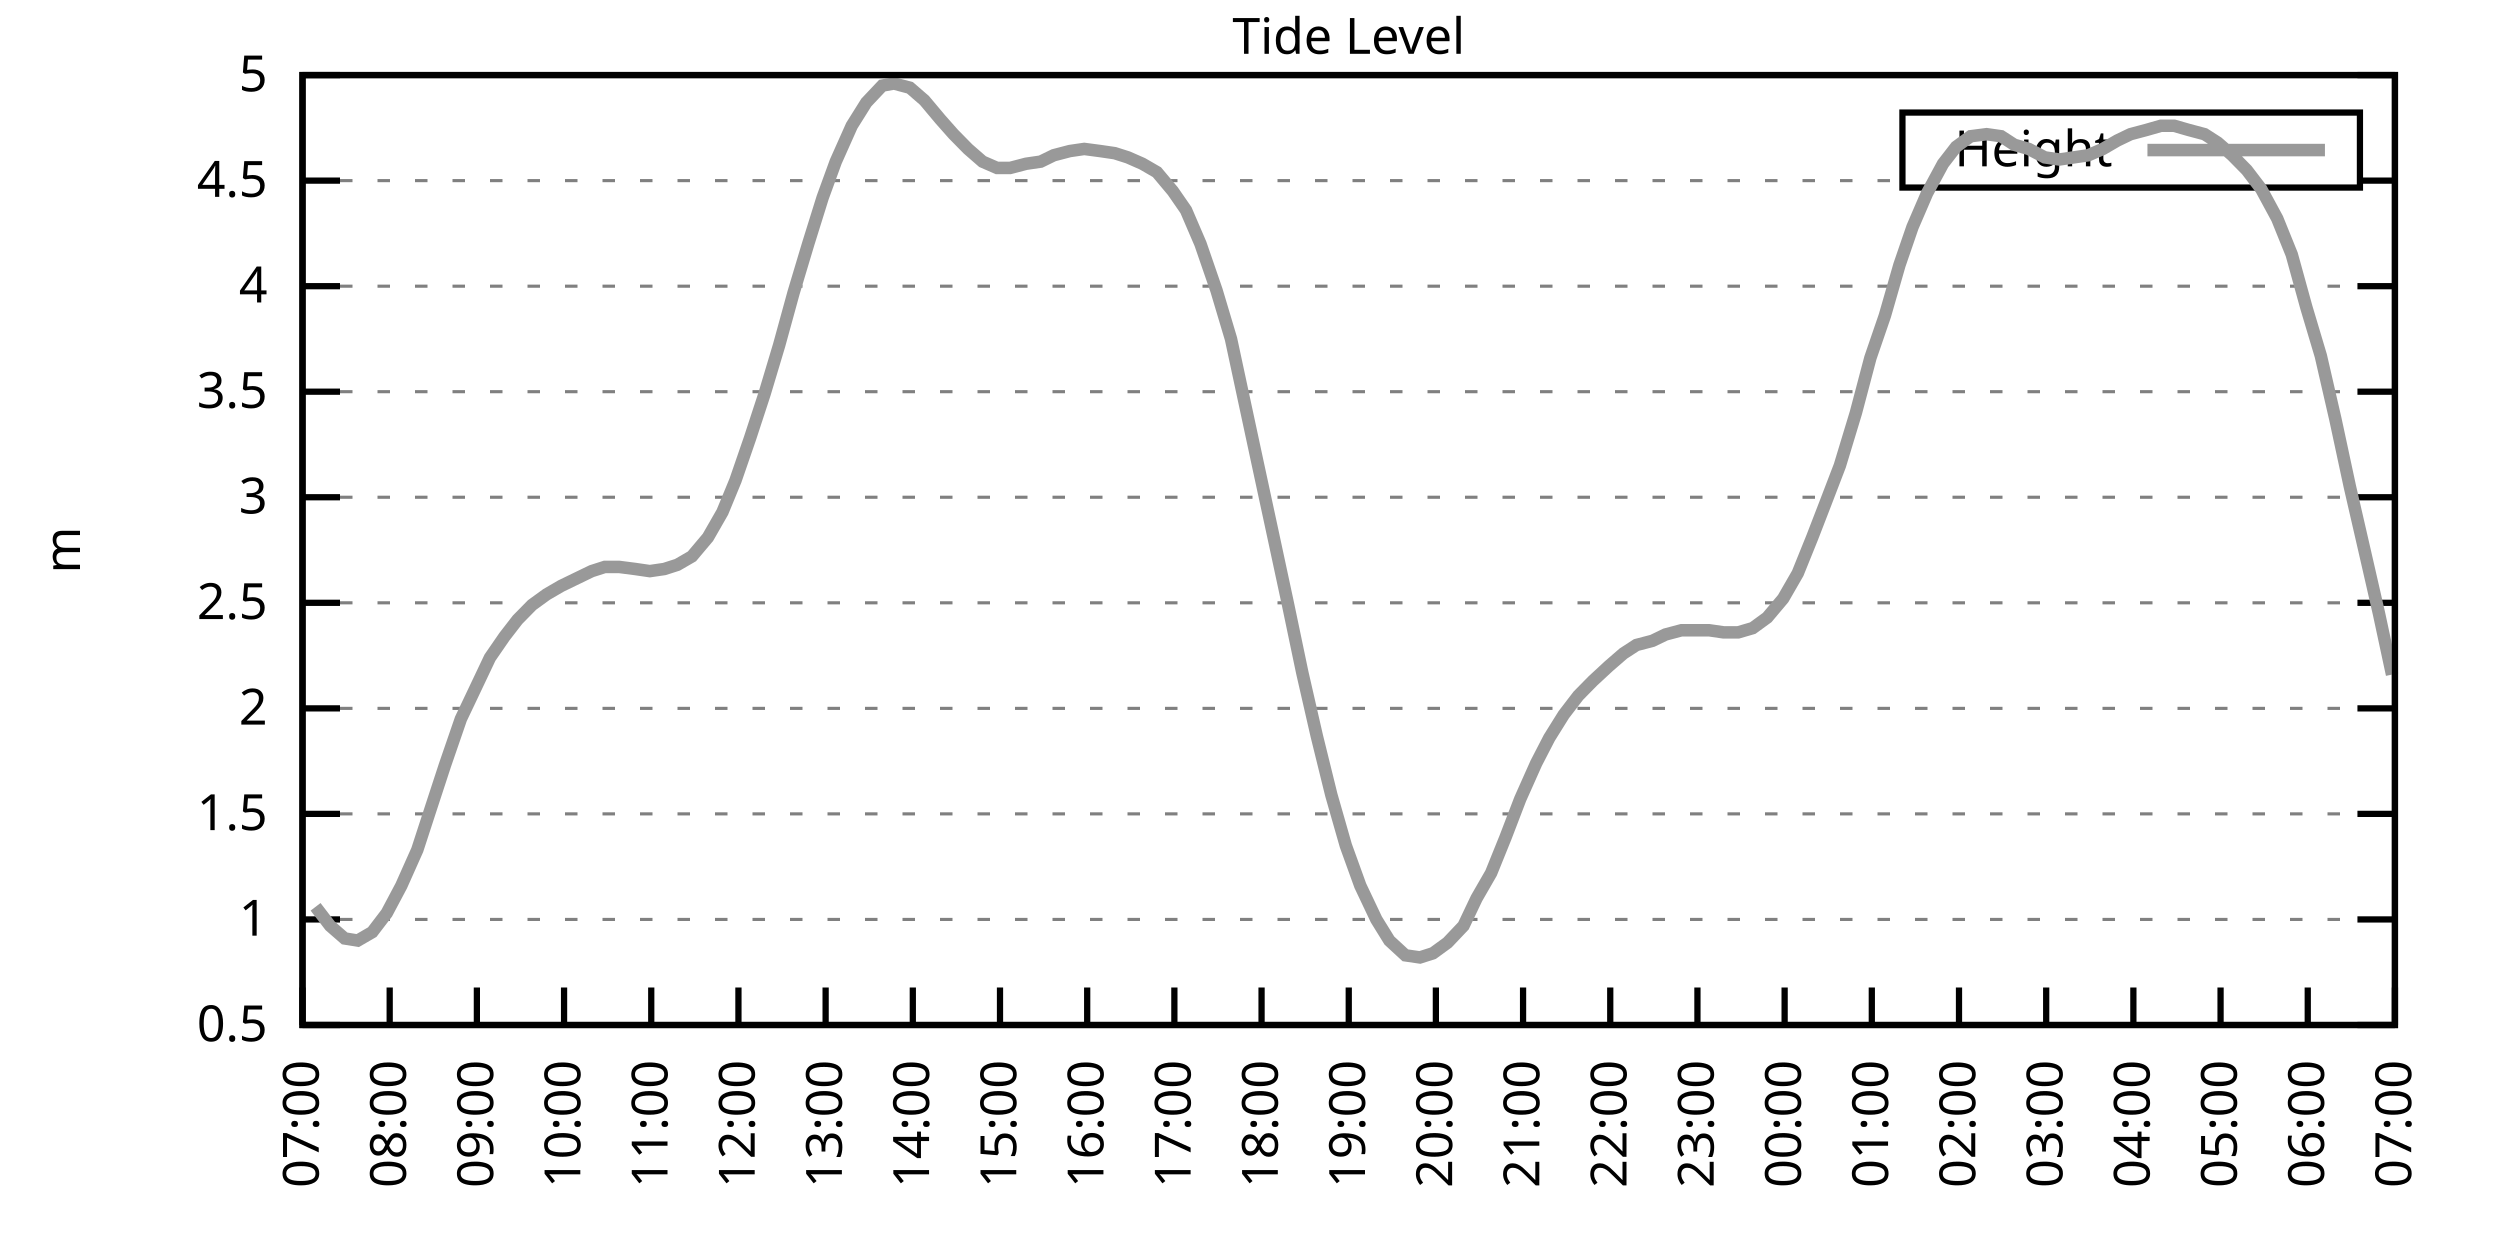
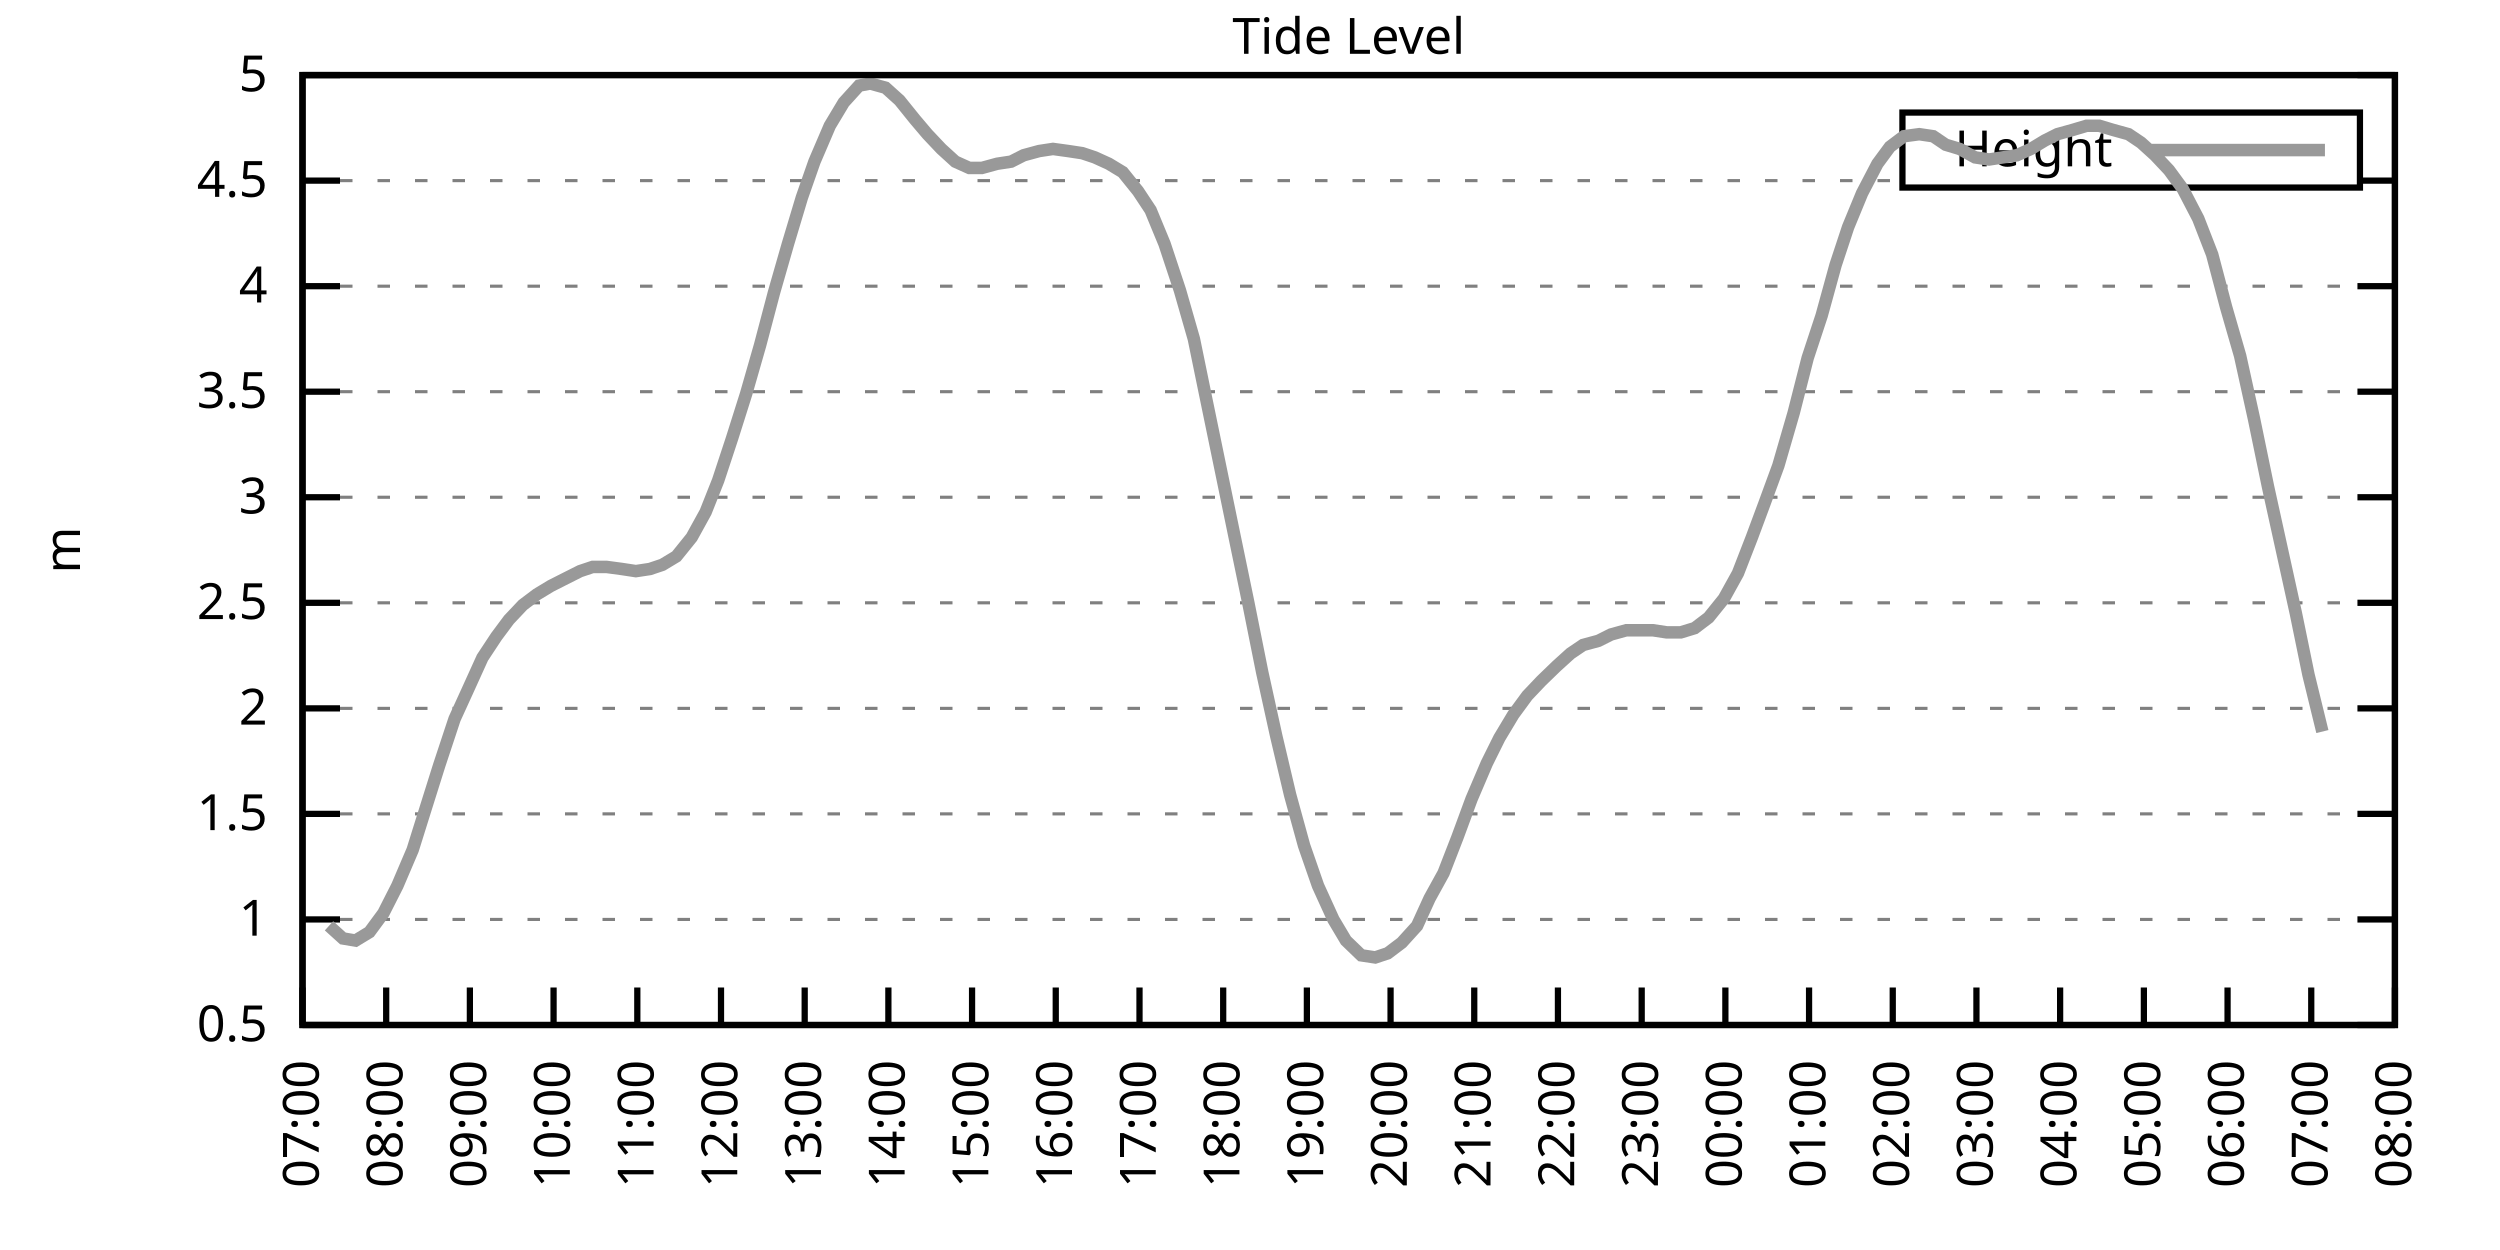
<svg xmlns="http://www.w3.org/2000/svg" xmlns:xlink="http://www.w3.org/1999/xlink" width="400" height="200" viewBox="0 0 400 200">
  <g id="gnuplot_canvas">
    <rect x="0" y="0" width="400" height="200" fill="none" />
    <defs>
      <circle id="gpDot" r="0.5" stroke-width="0.5" stroke="currentColor" />
      <path id="gpPt0" stroke-width="0.333" stroke="currentColor" d="M-1,0 h2 M0,-1 v2" />
      <path id="gpPt1" stroke-width="0.333" stroke="currentColor" d="M-1,-1 L1,1 M1,-1 L-1,1" />
      <path id="gpPt2" stroke-width="0.333" stroke="currentColor" d="M-1,0 L1,0 M0,-1 L0,1 M-1,-1 L1,1 M-1,1 L1,-1" />
      <rect id="gpPt3" stroke-width="0.333" stroke="currentColor" x="-1" y="-1" width="2" height="2" />
      <rect id="gpPt4" stroke-width="0.333" stroke="currentColor" fill="currentColor" x="-1" y="-1" width="2" height="2" />
      <circle id="gpPt5" stroke-width="0.333" stroke="currentColor" cx="0" cy="0" r="1" />
      <use xlink:href="#gpPt5" id="gpPt6" fill="currentColor" stroke="none" />
      <path id="gpPt7" stroke-width="0.333" stroke="currentColor" d="M0,-1.33 L-1.33,0.67 L1.33,0.67 z" />
      <use xlink:href="#gpPt7" id="gpPt8" fill="currentColor" stroke="none" />
      <use xlink:href="#gpPt7" id="gpPt9" stroke="currentColor" transform="rotate(180)" />
      <use xlink:href="#gpPt9" id="gpPt10" fill="currentColor" stroke="none" />
      <use xlink:href="#gpPt3" id="gpPt11" stroke="currentColor" transform="rotate(45)" />
      <use xlink:href="#gpPt11" id="gpPt12" fill="currentColor" stroke="none" />
      <path id="gpPt13" stroke-width="0.333" stroke="currentColor" d="M0,1.330 L1.265,0.411 L0.782,-1.067 L-0.782,-1.076 L-1.265,0.411 z" />
      <use xlink:href="#gpPt13" id="gpPt14" fill="currentColor" stroke="none" />
      <filter id="textbox" filterUnits="objectBoundingBox" x="0" y="0" height="1" width="1">
        <feFlood flood-color="white" flood-opacity="1" result="bgnd" />
        <feComposite in="SourceGraphic" in2="bgnd" operator="atop" />
      </filter>
      <filter id="greybox" filterUnits="objectBoundingBox" x="0" y="0" height="1" width="1">
        <feFlood flood-color="lightgrey" flood-opacity="1" result="grey" />
        <feComposite in="SourceGraphic" in2="grey" operator="atop" />
      </filter>
    </defs>
    <g fill="none" color="white" stroke="currentColor" stroke-width="1.00" stroke-linecap="butt" stroke-linejoin="miter">
</g>
    <g fill="none" color="black" stroke="currentColor" stroke-width="1.00" stroke-linecap="butt" stroke-linejoin="miter">
      <g stroke="none" shape-rendering="crispEdges">
        <polygon fill="rgb(255, 255, 255)" points="48.40,164.00 383.18,164.00 383.18,12.02 48.40,12.02 " />
      </g>
    </g>
    <g fill="none" color="black" stroke="currentColor" stroke-width="1.00" stroke-linecap="butt" stroke-linejoin="miter">
</g>
    <g fill="none" color="black" stroke="black" stroke-width="0.50" stroke-linecap="butt" stroke-linejoin="miter">
</g>
    <g fill="none" color="gray" stroke="currentColor" stroke-width="0.50" stroke-linecap="butt" stroke-linejoin="miter">
      <path stroke="gray" stroke-dasharray="2,4" class="gridline" d="M48.40,164.00 L383.19,164.00  " />
    </g>
    <g fill="none" color="gray" stroke="gray" stroke-width="1.00" stroke-linecap="butt" stroke-linejoin="miter">
</g>
    <g fill="none" color="black" stroke="currentColor" stroke-width="1.00" stroke-linecap="butt" stroke-linejoin="miter">
      <path stroke="black" d="M48.40,164.00 L54.40,164.00 M383.19,164.00 L377.19,164.00  " />
      <g transform="translate(42.80,166.60)" stroke="none" fill="black" font-family="Sans" font-size="8.00" text-anchor="end">
        <text>
          <tspan font-family="Sans"> 0.5</tspan>
        </text>
      </g>
    </g>
    <g fill="none" color="black" stroke="currentColor" stroke-width="1.00" stroke-linecap="butt" stroke-linejoin="miter">
</g>
    <g fill="none" color="black" stroke="black" stroke-width="0.50" stroke-linecap="butt" stroke-linejoin="miter">
</g>
    <g fill="none" color="gray" stroke="currentColor" stroke-width="0.50" stroke-linecap="butt" stroke-linejoin="miter">
      <path stroke="gray" stroke-dasharray="2,4" class="gridline" d="M48.40,147.11 L383.19,147.11  " />
    </g>
    <g fill="none" color="gray" stroke="gray" stroke-width="1.00" stroke-linecap="butt" stroke-linejoin="miter">
</g>
    <g fill="none" color="black" stroke="currentColor" stroke-width="1.00" stroke-linecap="butt" stroke-linejoin="miter">
      <path stroke="black" d="M48.40,147.11 L54.40,147.11 M383.19,147.11 L377.19,147.11  " />
      <g transform="translate(42.80,149.71)" stroke="none" fill="black" font-family="Sans" font-size="8.00" text-anchor="end">
        <text>
          <tspan font-family="Sans"> 1</tspan>
        </text>
      </g>
    </g>
    <g fill="none" color="black" stroke="currentColor" stroke-width="1.00" stroke-linecap="butt" stroke-linejoin="miter">
</g>
    <g fill="none" color="black" stroke="black" stroke-width="0.50" stroke-linecap="butt" stroke-linejoin="miter">
</g>
    <g fill="none" color="gray" stroke="currentColor" stroke-width="0.50" stroke-linecap="butt" stroke-linejoin="miter">
      <path stroke="gray" stroke-dasharray="2,4" class="gridline" d="M48.40,130.22 L383.19,130.22  " />
    </g>
    <g fill="none" color="gray" stroke="gray" stroke-width="1.00" stroke-linecap="butt" stroke-linejoin="miter">
</g>
    <g fill="none" color="black" stroke="currentColor" stroke-width="1.00" stroke-linecap="butt" stroke-linejoin="miter">
      <path stroke="black" d="M48.40,130.22 L54.40,130.22 M383.19,130.22 L377.19,130.22  " />
      <g transform="translate(42.80,132.82)" stroke="none" fill="black" font-family="Sans" font-size="8.00" text-anchor="end">
        <text>
          <tspan font-family="Sans"> 1.5</tspan>
        </text>
      </g>
    </g>
    <g fill="none" color="black" stroke="currentColor" stroke-width="1.00" stroke-linecap="butt" stroke-linejoin="miter">
</g>
    <g fill="none" color="black" stroke="black" stroke-width="0.50" stroke-linecap="butt" stroke-linejoin="miter">
</g>
    <g fill="none" color="gray" stroke="currentColor" stroke-width="0.50" stroke-linecap="butt" stroke-linejoin="miter">
      <path stroke="gray" stroke-dasharray="2,4" class="gridline" d="M48.40,113.34 L383.19,113.34  " />
    </g>
    <g fill="none" color="gray" stroke="gray" stroke-width="1.00" stroke-linecap="butt" stroke-linejoin="miter">
</g>
    <g fill="none" color="black" stroke="currentColor" stroke-width="1.00" stroke-linecap="butt" stroke-linejoin="miter">
      <path stroke="black" d="M48.40,113.34 L54.40,113.34 M383.19,113.34 L377.19,113.34  " />
      <g transform="translate(42.80,115.94)" stroke="none" fill="black" font-family="Sans" font-size="8.00" text-anchor="end">
        <text>
          <tspan font-family="Sans"> 2</tspan>
        </text>
      </g>
    </g>
    <g fill="none" color="black" stroke="currentColor" stroke-width="1.00" stroke-linecap="butt" stroke-linejoin="miter">
</g>
    <g fill="none" color="black" stroke="black" stroke-width="0.50" stroke-linecap="butt" stroke-linejoin="miter">
</g>
    <g fill="none" color="gray" stroke="currentColor" stroke-width="0.50" stroke-linecap="butt" stroke-linejoin="miter">
      <path stroke="gray" stroke-dasharray="2,4" class="gridline" d="M48.40,96.45 L383.19,96.45  " />
    </g>
    <g fill="none" color="gray" stroke="gray" stroke-width="1.00" stroke-linecap="butt" stroke-linejoin="miter">
</g>
    <g fill="none" color="black" stroke="currentColor" stroke-width="1.00" stroke-linecap="butt" stroke-linejoin="miter">
      <path stroke="black" d="M48.40,96.45 L54.40,96.45 M383.19,96.45 L377.19,96.45  " />
      <g transform="translate(42.80,99.05)" stroke="none" fill="black" font-family="Sans" font-size="8.00" text-anchor="end">
        <text>
          <tspan font-family="Sans"> 2.5</tspan>
        </text>
      </g>
    </g>
    <g fill="none" color="black" stroke="currentColor" stroke-width="1.00" stroke-linecap="butt" stroke-linejoin="miter">
</g>
    <g fill="none" color="black" stroke="black" stroke-width="0.50" stroke-linecap="butt" stroke-linejoin="miter">
</g>
    <g fill="none" color="gray" stroke="currentColor" stroke-width="0.50" stroke-linecap="butt" stroke-linejoin="miter">
      <path stroke="gray" stroke-dasharray="2,4" class="gridline" d="M48.40,79.56 L383.19,79.56  " />
    </g>
    <g fill="none" color="gray" stroke="gray" stroke-width="1.00" stroke-linecap="butt" stroke-linejoin="miter">
</g>
    <g fill="none" color="black" stroke="currentColor" stroke-width="1.00" stroke-linecap="butt" stroke-linejoin="miter">
      <path stroke="black" d="M48.40,79.56 L54.40,79.56 M383.19,79.56 L377.19,79.56  " />
      <g transform="translate(42.80,82.16)" stroke="none" fill="black" font-family="Sans" font-size="8.00" text-anchor="end">
        <text>
          <tspan font-family="Sans"> 3</tspan>
        </text>
      </g>
    </g>
    <g fill="none" color="black" stroke="currentColor" stroke-width="1.00" stroke-linecap="butt" stroke-linejoin="miter">
</g>
    <g fill="none" color="black" stroke="black" stroke-width="0.50" stroke-linecap="butt" stroke-linejoin="miter">
</g>
    <g fill="none" color="gray" stroke="currentColor" stroke-width="0.50" stroke-linecap="butt" stroke-linejoin="miter">
      <path stroke="gray" stroke-dasharray="2,4" class="gridline" d="M48.40,62.67 L383.19,62.67  " />
    </g>
    <g fill="none" color="gray" stroke="gray" stroke-width="1.00" stroke-linecap="butt" stroke-linejoin="miter">
</g>
    <g fill="none" color="black" stroke="currentColor" stroke-width="1.00" stroke-linecap="butt" stroke-linejoin="miter">
      <path stroke="black" d="M48.40,62.67 L54.40,62.67 M383.19,62.67 L377.19,62.67  " />
      <g transform="translate(42.80,65.27)" stroke="none" fill="black" font-family="Sans" font-size="8.00" text-anchor="end">
        <text>
          <tspan font-family="Sans"> 3.5</tspan>
        </text>
      </g>
    </g>
    <g fill="none" color="black" stroke="currentColor" stroke-width="1.00" stroke-linecap="butt" stroke-linejoin="miter">
</g>
    <g fill="none" color="black" stroke="black" stroke-width="0.50" stroke-linecap="butt" stroke-linejoin="miter">
</g>
    <g fill="none" color="gray" stroke="currentColor" stroke-width="0.50" stroke-linecap="butt" stroke-linejoin="miter">
      <path stroke="gray" stroke-dasharray="2,4" class="gridline" d="M48.40,45.79 L383.19,45.79  " />
    </g>
    <g fill="none" color="gray" stroke="gray" stroke-width="1.00" stroke-linecap="butt" stroke-linejoin="miter">
</g>
    <g fill="none" color="black" stroke="currentColor" stroke-width="1.00" stroke-linecap="butt" stroke-linejoin="miter">
      <path stroke="black" d="M48.40,45.79 L54.40,45.79 M383.19,45.79 L377.19,45.79  " />
      <g transform="translate(42.80,48.39)" stroke="none" fill="black" font-family="Sans" font-size="8.00" text-anchor="end">
        <text>
          <tspan font-family="Sans"> 4</tspan>
        </text>
      </g>
    </g>
    <g fill="none" color="black" stroke="currentColor" stroke-width="1.00" stroke-linecap="butt" stroke-linejoin="miter">
</g>
    <g fill="none" color="black" stroke="black" stroke-width="0.50" stroke-linecap="butt" stroke-linejoin="miter">
</g>
    <g fill="none" color="gray" stroke="currentColor" stroke-width="0.50" stroke-linecap="butt" stroke-linejoin="miter">
      <path stroke="gray" stroke-dasharray="2,4" class="gridline" d="M48.40,28.90 L304.39,28.90 M377.59,28.90 L383.19,28.90  " />
    </g>
    <g fill="none" color="gray" stroke="gray" stroke-width="1.00" stroke-linecap="butt" stroke-linejoin="miter">
</g>
    <g fill="none" color="black" stroke="currentColor" stroke-width="1.00" stroke-linecap="butt" stroke-linejoin="miter">
      <path stroke="black" d="M48.40,28.90 L54.40,28.90 M383.19,28.90 L377.19,28.90  " />
      <g transform="translate(42.80,31.50)" stroke="none" fill="black" font-family="Sans" font-size="8.00" text-anchor="end">
        <text>
          <tspan font-family="Sans"> 4.5</tspan>
        </text>
      </g>
    </g>
    <g fill="none" color="black" stroke="currentColor" stroke-width="1.00" stroke-linecap="butt" stroke-linejoin="miter">
</g>
    <g fill="none" color="black" stroke="black" stroke-width="0.50" stroke-linecap="butt" stroke-linejoin="miter">
</g>
    <g fill="none" color="gray" stroke="currentColor" stroke-width="0.50" stroke-linecap="butt" stroke-linejoin="miter">
      <path stroke="gray" stroke-dasharray="2,4" class="gridline" d="M48.40,12.01 L383.19,12.01  " />
    </g>
    <g fill="none" color="gray" stroke="gray" stroke-width="1.00" stroke-linecap="butt" stroke-linejoin="miter">
</g>
    <g fill="none" color="black" stroke="currentColor" stroke-width="1.00" stroke-linecap="butt" stroke-linejoin="miter">
      <path stroke="black" d="M48.40,12.01 L54.40,12.01 M383.19,12.01 L377.19,12.01  " />
      <g transform="translate(42.80,14.61)" stroke="none" fill="black" font-family="Sans" font-size="8.00" text-anchor="end">
        <text>
          <tspan font-family="Sans"> 5</tspan>
        </text>
      </g>
    </g>
    <g fill="none" color="black" stroke="currentColor" stroke-width="1.00" stroke-linecap="butt" stroke-linejoin="miter">
      <path stroke="black" d="M48.40,164.00 L48.40,158.00  " />
      <g transform="translate(51.00,169.60) rotate(270.00)" stroke="none" fill="black" font-family="Sans" font-size="8.00" text-anchor="end">
        <text>
          <tspan font-family="Sans">07:00</tspan>
        </text>
      </g>
    </g>
    <g fill="none" color="black" stroke="currentColor" stroke-width="1.00" stroke-linecap="butt" stroke-linejoin="miter">
-       <path stroke="black" d="M62.35,164.00 L62.35,158.00  " />
-       <g transform="translate(64.95,169.60) rotate(270.00)" stroke="none" fill="black" font-family="Sans" font-size="8.00" text-anchor="end">
+       <path stroke="black" d="M61.79,164.00 L61.79,158.00  " />
+       <g transform="translate(64.39,169.60) rotate(270.00)" stroke="none" fill="black" font-family="Sans" font-size="8.00" text-anchor="end">
        <text>
          <tspan font-family="Sans">08:00</tspan>
        </text>
      </g>
    </g>
    <g fill="none" color="black" stroke="currentColor" stroke-width="1.00" stroke-linecap="butt" stroke-linejoin="miter">
-       <path stroke="black" d="M76.30,164.00 L76.30,158.00  " />
-       <g transform="translate(78.90,169.60) rotate(270.00)" stroke="none" fill="black" font-family="Sans" font-size="8.00" text-anchor="end">
+       <path stroke="black" d="M75.18,164.00 L75.18,158.00  " />
+       <g transform="translate(77.78,169.60) rotate(270.00)" stroke="none" fill="black" font-family="Sans" font-size="8.00" text-anchor="end">
        <text>
          <tspan font-family="Sans">09:00</tspan>
        </text>
      </g>
    </g>
    <g fill="none" color="black" stroke="currentColor" stroke-width="1.00" stroke-linecap="butt" stroke-linejoin="miter">
-       <path stroke="black" d="M90.25,164.00 L90.25,158.00  " />
-       <g transform="translate(92.85,169.60) rotate(270.00)" stroke="none" fill="black" font-family="Sans" font-size="8.00" text-anchor="end">
+       <path stroke="black" d="M88.57,164.00 L88.57,158.00  " />
+       <g transform="translate(91.17,169.60) rotate(270.00)" stroke="none" fill="black" font-family="Sans" font-size="8.00" text-anchor="end">
        <text>
          <tspan font-family="Sans">10:00</tspan>
        </text>
      </g>
    </g>
    <g fill="none" color="black" stroke="currentColor" stroke-width="1.00" stroke-linecap="butt" stroke-linejoin="miter">
-       <path stroke="black" d="M104.20,164.00 L104.20,158.00  " />
-       <g transform="translate(106.80,169.60) rotate(270.00)" stroke="none" fill="black" font-family="Sans" font-size="8.00" text-anchor="end">
+       <path stroke="black" d="M101.97,164.00 L101.97,158.00  " />
+       <g transform="translate(104.57,169.60) rotate(270.00)" stroke="none" fill="black" font-family="Sans" font-size="8.00" text-anchor="end">
        <text>
          <tspan font-family="Sans">11:00</tspan>
        </text>
      </g>
    </g>
    <g fill="none" color="black" stroke="currentColor" stroke-width="1.00" stroke-linecap="butt" stroke-linejoin="miter">
-       <path stroke="black" d="M118.15,164.00 L118.15,158.00  " />
-       <g transform="translate(120.75,169.60) rotate(270.00)" stroke="none" fill="black" font-family="Sans" font-size="8.00" text-anchor="end">
+       <path stroke="black" d="M115.36,164.00 L115.36,158.00  " />
+       <g transform="translate(117.96,169.60) rotate(270.00)" stroke="none" fill="black" font-family="Sans" font-size="8.00" text-anchor="end">
        <text>
          <tspan font-family="Sans">12:00</tspan>
        </text>
      </g>
    </g>
    <g fill="none" color="black" stroke="currentColor" stroke-width="1.00" stroke-linecap="butt" stroke-linejoin="miter">
-       <path stroke="black" d="M132.10,164.00 L132.10,158.00  " />
-       <g transform="translate(134.70,169.60) rotate(270.00)" stroke="none" fill="black" font-family="Sans" font-size="8.00" text-anchor="end">
+       <path stroke="black" d="M128.75,164.00 L128.75,158.00  " />
+       <g transform="translate(131.35,169.60) rotate(270.00)" stroke="none" fill="black" font-family="Sans" font-size="8.00" text-anchor="end">
        <text>
          <tspan font-family="Sans">13:00</tspan>
        </text>
      </g>
    </g>
    <g fill="none" color="black" stroke="currentColor" stroke-width="1.00" stroke-linecap="butt" stroke-linejoin="miter">
-       <path stroke="black" d="M146.05,164.00 L146.05,158.00  " />
-       <g transform="translate(148.65,169.60) rotate(270.00)" stroke="none" fill="black" font-family="Sans" font-size="8.00" text-anchor="end">
+       <path stroke="black" d="M142.14,164.00 L142.14,158.00  " />
+       <g transform="translate(144.74,169.60) rotate(270.00)" stroke="none" fill="black" font-family="Sans" font-size="8.00" text-anchor="end">
        <text>
          <tspan font-family="Sans">14:00</tspan>
        </text>
      </g>
    </g>
    <g fill="none" color="black" stroke="currentColor" stroke-width="1.00" stroke-linecap="butt" stroke-linejoin="miter">
-       <path stroke="black" d="M160.00,164.00 L160.00,158.00  " />
-       <g transform="translate(162.60,169.60) rotate(270.00)" stroke="none" fill="black" font-family="Sans" font-size="8.00" text-anchor="end">
+       <path stroke="black" d="M155.53,164.00 L155.53,158.00  " />
+       <g transform="translate(158.13,169.60) rotate(270.00)" stroke="none" fill="black" font-family="Sans" font-size="8.00" text-anchor="end">
        <text>
          <tspan font-family="Sans">15:00</tspan>
        </text>
      </g>
    </g>
    <g fill="none" color="black" stroke="currentColor" stroke-width="1.00" stroke-linecap="butt" stroke-linejoin="miter">
-       <path stroke="black" d="M173.95,164.00 L173.95,158.00  " />
-       <g transform="translate(176.55,169.60) rotate(270.00)" stroke="none" fill="black" font-family="Sans" font-size="8.00" text-anchor="end">
+       <path stroke="black" d="M168.92,164.00 L168.92,158.00  " />
+       <g transform="translate(171.52,169.60) rotate(270.00)" stroke="none" fill="black" font-family="Sans" font-size="8.00" text-anchor="end">
        <text>
          <tspan font-family="Sans">16:00</tspan>
        </text>
      </g>
    </g>
    <g fill="none" color="black" stroke="currentColor" stroke-width="1.00" stroke-linecap="butt" stroke-linejoin="miter">
-       <path stroke="black" d="M187.90,164.00 L187.90,158.00  " />
-       <g transform="translate(190.50,169.60) rotate(270.00)" stroke="none" fill="black" font-family="Sans" font-size="8.00" text-anchor="end">
+       <path stroke="black" d="M182.32,164.00 L182.32,158.00  " />
+       <g transform="translate(184.92,169.60) rotate(270.00)" stroke="none" fill="black" font-family="Sans" font-size="8.00" text-anchor="end">
        <text>
          <tspan font-family="Sans">17:00</tspan>
        </text>
      </g>
    </g>
    <g fill="none" color="black" stroke="currentColor" stroke-width="1.00" stroke-linecap="butt" stroke-linejoin="miter">
-       <path stroke="black" d="M201.85,164.00 L201.85,158.00  " />
-       <g transform="translate(204.45,169.60) rotate(270.00)" stroke="none" fill="black" font-family="Sans" font-size="8.00" text-anchor="end">
+       <path stroke="black" d="M195.71,164.00 L195.71,158.00  " />
+       <g transform="translate(198.31,169.60) rotate(270.00)" stroke="none" fill="black" font-family="Sans" font-size="8.00" text-anchor="end">
        <text>
          <tspan font-family="Sans">18:00</tspan>
        </text>
      </g>
    </g>
    <g fill="none" color="black" stroke="currentColor" stroke-width="1.00" stroke-linecap="butt" stroke-linejoin="miter">
-       <path stroke="black" d="M215.80,164.00 L215.80,158.00  " />
-       <g transform="translate(218.40,169.60) rotate(270.00)" stroke="none" fill="black" font-family="Sans" font-size="8.00" text-anchor="end">
+       <path stroke="black" d="M209.10,164.00 L209.10,158.00  " />
+       <g transform="translate(211.70,169.60) rotate(270.00)" stroke="none" fill="black" font-family="Sans" font-size="8.00" text-anchor="end">
        <text>
          <tspan font-family="Sans">19:00</tspan>
        </text>
      </g>
    </g>
    <g fill="none" color="black" stroke="currentColor" stroke-width="1.00" stroke-linecap="butt" stroke-linejoin="miter">
-       <path stroke="black" d="M229.74,164.00 L229.74,158.00  " />
-       <g transform="translate(232.34,169.60) rotate(270.00)" stroke="none" fill="black" font-family="Sans" font-size="8.00" text-anchor="end">
+       <path stroke="black" d="M222.49,164.00 L222.49,158.00  " />
+       <g transform="translate(225.09,169.60) rotate(270.00)" stroke="none" fill="black" font-family="Sans" font-size="8.00" text-anchor="end">
        <text>
          <tspan font-family="Sans">20:00</tspan>
        </text>
      </g>
    </g>
    <g fill="none" color="black" stroke="currentColor" stroke-width="1.00" stroke-linecap="butt" stroke-linejoin="miter">
-       <path stroke="black" d="M243.69,164.00 L243.69,158.00  " />
-       <g transform="translate(246.29,169.60) rotate(270.00)" stroke="none" fill="black" font-family="Sans" font-size="8.00" text-anchor="end">
+       <path stroke="black" d="M235.88,164.00 L235.88,158.00  " />
+       <g transform="translate(238.48,169.60) rotate(270.00)" stroke="none" fill="black" font-family="Sans" font-size="8.00" text-anchor="end">
        <text>
          <tspan font-family="Sans">21:00</tspan>
        </text>
      </g>
    </g>
    <g fill="none" color="black" stroke="currentColor" stroke-width="1.00" stroke-linecap="butt" stroke-linejoin="miter">
-       <path stroke="black" d="M257.64,164.00 L257.64,158.00  " />
-       <g transform="translate(260.24,169.60) rotate(270.00)" stroke="none" fill="black" font-family="Sans" font-size="8.00" text-anchor="end">
+       <path stroke="black" d="M249.27,164.00 L249.27,158.00  " />
+       <g transform="translate(251.87,169.60) rotate(270.00)" stroke="none" fill="black" font-family="Sans" font-size="8.00" text-anchor="end">
        <text>
          <tspan font-family="Sans">22:00</tspan>
        </text>
      </g>
    </g>
    <g fill="none" color="black" stroke="currentColor" stroke-width="1.00" stroke-linecap="butt" stroke-linejoin="miter">
-       <path stroke="black" d="M271.59,164.00 L271.59,158.00  " />
-       <g transform="translate(274.19,169.60) rotate(270.00)" stroke="none" fill="black" font-family="Sans" font-size="8.00" text-anchor="end">
+       <path stroke="black" d="M262.67,164.00 L262.67,158.00  " />
+       <g transform="translate(265.27,169.60) rotate(270.00)" stroke="none" fill="black" font-family="Sans" font-size="8.00" text-anchor="end">
        <text>
          <tspan font-family="Sans">23:00</tspan>
        </text>
      </g>
    </g>
    <g fill="none" color="black" stroke="currentColor" stroke-width="1.00" stroke-linecap="butt" stroke-linejoin="miter">
-       <path stroke="black" d="M285.54,164.00 L285.54,158.00  " />
-       <g transform="translate(288.14,169.60) rotate(270.00)" stroke="none" fill="black" font-family="Sans" font-size="8.00" text-anchor="end">
+       <path stroke="black" d="M276.06,164.00 L276.06,158.00  " />
+       <g transform="translate(278.66,169.60) rotate(270.00)" stroke="none" fill="black" font-family="Sans" font-size="8.00" text-anchor="end">
        <text>
          <tspan font-family="Sans">00:00</tspan>
        </text>
      </g>
    </g>
    <g fill="none" color="black" stroke="currentColor" stroke-width="1.00" stroke-linecap="butt" stroke-linejoin="miter">
-       <path stroke="black" d="M299.49,164.00 L299.49,158.00  " />
-       <g transform="translate(302.09,169.60) rotate(270.00)" stroke="none" fill="black" font-family="Sans" font-size="8.00" text-anchor="end">
+       <path stroke="black" d="M289.45,164.00 L289.45,158.00  " />
+       <g transform="translate(292.05,169.60) rotate(270.00)" stroke="none" fill="black" font-family="Sans" font-size="8.00" text-anchor="end">
        <text>
          <tspan font-family="Sans">01:00</tspan>
        </text>
      </g>
    </g>
    <g fill="none" color="black" stroke="currentColor" stroke-width="1.00" stroke-linecap="butt" stroke-linejoin="miter">
-       <path stroke="black" d="M313.44,164.00 L313.44,158.00  " />
-       <g transform="translate(316.04,169.60) rotate(270.00)" stroke="none" fill="black" font-family="Sans" font-size="8.00" text-anchor="end">
+       <path stroke="black" d="M302.84,164.00 L302.84,158.00  " />
+       <g transform="translate(305.44,169.60) rotate(270.00)" stroke="none" fill="black" font-family="Sans" font-size="8.00" text-anchor="end">
        <text>
          <tspan font-family="Sans">02:00</tspan>
        </text>
      </g>
    </g>
    <g fill="none" color="black" stroke="currentColor" stroke-width="1.00" stroke-linecap="butt" stroke-linejoin="miter">
-       <path stroke="black" d="M327.39,164.00 L327.39,158.00  " />
-       <g transform="translate(329.99,169.60) rotate(270.00)" stroke="none" fill="black" font-family="Sans" font-size="8.00" text-anchor="end">
+       <path stroke="black" d="M316.23,164.00 L316.23,158.00  " />
+       <g transform="translate(318.83,169.60) rotate(270.00)" stroke="none" fill="black" font-family="Sans" font-size="8.00" text-anchor="end">
        <text>
          <tspan font-family="Sans">03:00</tspan>
        </text>
      </g>
    </g>
    <g fill="none" color="black" stroke="currentColor" stroke-width="1.00" stroke-linecap="butt" stroke-linejoin="miter">
-       <path stroke="black" d="M341.34,164.00 L341.34,158.00  " />
-       <g transform="translate(343.94,169.60) rotate(270.00)" stroke="none" fill="black" font-family="Sans" font-size="8.00" text-anchor="end">
+       <path stroke="black" d="M329.62,164.00 L329.62,158.00  " />
+       <g transform="translate(332.22,169.60) rotate(270.00)" stroke="none" fill="black" font-family="Sans" font-size="8.00" text-anchor="end">
        <text>
          <tspan font-family="Sans">04:00</tspan>
        </text>
      </g>
    </g>
    <g fill="none" color="black" stroke="currentColor" stroke-width="1.00" stroke-linecap="butt" stroke-linejoin="miter">
-       <path stroke="black" d="M355.29,164.00 L355.29,158.00  " />
-       <g transform="translate(357.89,169.60) rotate(270.00)" stroke="none" fill="black" font-family="Sans" font-size="8.00" text-anchor="end">
+       <path stroke="black" d="M343.02,164.00 L343.02,158.00  " />
+       <g transform="translate(345.62,169.60) rotate(270.00)" stroke="none" fill="black" font-family="Sans" font-size="8.00" text-anchor="end">
        <text>
          <tspan font-family="Sans">05:00</tspan>
        </text>
      </g>
    </g>
    <g fill="none" color="black" stroke="currentColor" stroke-width="1.00" stroke-linecap="butt" stroke-linejoin="miter">
-       <path stroke="black" d="M369.24,164.00 L369.24,158.00  " />
-       <g transform="translate(371.84,169.60) rotate(270.00)" stroke="none" fill="black" font-family="Sans" font-size="8.00" text-anchor="end">
+       <path stroke="black" d="M356.41,164.00 L356.41,158.00  " />
+       <g transform="translate(359.01,169.60) rotate(270.00)" stroke="none" fill="black" font-family="Sans" font-size="8.00" text-anchor="end">
        <text>
          <tspan font-family="Sans">06:00</tspan>
+         </text>
+       </g>
+     </g>
+     <g fill="none" color="black" stroke="currentColor" stroke-width="1.00" stroke-linecap="butt" stroke-linejoin="miter">
+       <path stroke="black" d="M369.80,164.00 L369.80,158.00  " />
+       <g transform="translate(372.40,169.60) rotate(270.00)" stroke="none" fill="black" font-family="Sans" font-size="8.00" text-anchor="end">
+         <text>
+           <tspan font-family="Sans">07:00</tspan>
        </text>
      </g>
    </g>
    <g fill="none" color="black" stroke="currentColor" stroke-width="1.00" stroke-linecap="butt" stroke-linejoin="miter">
      <path stroke="black" d="M383.19,164.00 L383.19,158.00  " />
      <g transform="translate(385.79,169.60) rotate(270.00)" stroke="none" fill="black" font-family="Sans" font-size="8.00" text-anchor="end">
        <text>
-           <tspan font-family="Sans">07:00</tspan>
+           <tspan font-family="Sans">08:00</tspan>
        </text>
      </g>
    </g>
    <g fill="none" color="black" stroke="currentColor" stroke-width="1.00" stroke-linecap="butt" stroke-linejoin="miter">
</g>
    <g fill="none" color="black" stroke="currentColor" stroke-width="1.00" stroke-linecap="butt" stroke-linejoin="miter">
      <path stroke="black" d="M48.40,12.01 L48.40,164.00 L383.19,164.00 L383.19,12.01 L48.40,12.01 Z  " />
    </g>
    <g fill="none" color="black" stroke="currentColor" stroke-width="1.00" stroke-linecap="butt" stroke-linejoin="miter">
</g>
    <g fill="none" color="black" stroke="currentColor" stroke-width="1.00" stroke-linecap="butt" stroke-linejoin="miter">
      <path stroke="black" d="M304.39,30.01 L304.39,18.01 L377.59,18.01 L377.59,30.01 L304.39,30.01 Z  " />
    </g>
    <g id="Tide_level_plot_1">
      <g fill="none" color="white" stroke="black" stroke-width="2.00" stroke-linecap="butt" stroke-linejoin="miter">
</g>
      <g fill="none" color="black" stroke="currentColor" stroke-width="2.00" stroke-linecap="butt" stroke-linejoin="miter">
        <g transform="translate(337.99,26.61)" stroke="none" fill="black" font-family="Sans" font-size="8.00" text-anchor="end">
          <text>
            <tspan font-family="Sans">Height</tspan>
          </text>
        </g>
      </g>
      <g fill="none" color="black" stroke="currentColor" stroke-width="2.00" stroke-linecap="butt" stroke-linejoin="miter">
-         <path stroke="rgb(153, 153, 153)" d="M343.59,24.01 L371.99,24.01 M50.49,145.09 L52.82,148.13 L55.14,150.15 L57.23,150.49 L59.56,149.14 L61.88,146.10   L64.21,141.71 L66.77,135.97 L68.86,129.55 L71.18,122.46 L73.74,115.03 L75.83,110.63 L78.39,105.23 L80.72,101.85   L82.81,99.15 L85.13,96.79 L87.46,95.10 L89.78,93.75 L91.88,92.73 L94.67,91.38 L96.76,90.71 L99.08,90.71   L101.64,91.04 L103.97,91.38 L106.29,91.04 L108.38,90.37 L110.71,89.02 L113.27,85.98 L115.59,81.93 L117.68,76.86   L120.01,70.10 L122.33,63.01 L124.66,55.24 L126.98,46.80 L129.31,39.03 L131.63,31.60 L133.72,25.86 L136.28,20.12   L138.61,16.40 L141.16,13.70 L143.02,13.36 L145.58,14.04 L147.91,16.06 L150.46,19.10 L152.56,21.47 L154.88,23.83   L157.21,25.86 L159.53,26.87 L161.62,26.87 L164.18,26.20 L166.51,25.86 L168.60,24.84 L171.16,24.17 L173.48,23.83   L176.04,24.17 L178.36,24.51 L180.46,25.18 L182.78,26.20 L185.11,27.55 L187.66,30.59 L189.76,33.63 L192.08,39.03   L194.64,46.46 L196.96,54.23 L199.06,64.02 L201.38,74.83 L203.71,85.64 L206.03,96.45 L208.36,107.59 L210.68,117.73   L213.01,127.18 L215.33,135.29 L217.65,141.71 L220.21,147.11 L222.30,150.49 L224.86,152.85 L227.19,153.19 L229.28,152.52   L231.60,150.83 L234.16,148.13 L236.25,143.73 L238.58,139.68 L240.90,133.94 L243.23,127.86 L245.79,122.12 L247.88,118.07   L250.20,114.35 L252.53,111.31 L254.85,108.95 L257.41,106.58 L259.74,104.56 L261.83,103.20 L264.39,102.53 L266.48,101.52   L269.04,100.84 L271.36,100.84 L273.45,100.84 L275.78,101.18 L278.10,101.18 L280.43,100.50 L282.75,98.81 L285.31,95.77   L287.64,91.72 L289.96,85.98 L292.05,80.57 L294.38,74.49 L296.94,66.05 L299.26,57.27 L301.58,50.51 L303.91,42.41   L306.00,36.33 L308.33,30.92 L310.88,26.20 L312.98,23.49 L315.30,21.80 L317.86,21.47 L320.18,21.80 L322.28,23.16   L324.60,23.83 L327.16,25.18 L329.48,25.52 L331.81,25.18 L334.13,24.84 L336.46,23.83 L338.78,22.48 L340.88,21.47   L343.43,20.79 L345.76,20.12 L347.85,20.12 L350.18,20.79 L352.73,21.47 L354.83,22.82 L357.15,24.84 L359.48,27.21   L361.80,30.25 L364.36,34.98 L366.68,40.72 L369.01,49.16 L371.33,56.93 L373.66,67.06 L375.98,77.87 L378.31,88.00   L380.63,98.14 L382.73,107.93  " />
+         <path stroke="rgb(153, 153, 153)" d="M343.59,24.01 L371.99,24.01 M52.64,148.13 L54.87,150.15 L56.88,150.49 L59.11,149.14 L61.35,146.10 L63.58,141.71   L66.03,135.97 L68.04,129.55 L70.27,122.46 L72.73,115.03 L74.74,110.63 L77.19,105.23 L79.42,101.85 L81.43,99.15   L83.66,96.79 L85.90,95.10 L88.13,93.75 L90.14,92.73 L92.82,91.38 L94.82,90.71 L97.06,90.71 L99.51,91.04   L101.74,91.38 L103.98,91.04 L105.98,90.37 L108.22,89.02 L110.67,85.98 L112.90,81.93 L114.91,76.86 L117.14,70.10   L119.38,63.01 L121.61,55.24 L123.84,46.80 L126.07,39.03 L128.30,31.60 L130.31,25.86 L132.77,20.12 L135.00,16.40   L137.45,13.70 L139.24,13.36 L141.69,14.04 L143.93,16.06 L146.38,19.10 L148.39,21.47 L150.62,23.83 L152.85,25.86   L155.09,26.87 L157.10,26.87 L159.55,26.20 L161.78,25.86 L163.79,24.84 L166.25,24.17 L168.48,23.83 L170.93,24.17   L173.17,24.51 L175.17,25.18 L177.41,26.20 L179.64,27.55 L182.09,30.59 L184.10,33.63 L186.33,39.03 L188.79,46.46   L191.02,54.23 L193.03,64.02 L195.26,74.83 L197.49,85.64 L199.73,96.45 L201.96,107.59 L204.19,117.73 L206.42,127.18   L208.65,135.29 L210.88,141.71 L213.34,147.11 L215.35,150.49 L217.80,152.85 L220.04,153.19 L222.04,152.52 L224.28,150.83   L226.73,148.13 L228.74,143.73 L230.97,139.68 L233.20,133.94 L235.44,127.86 L237.89,122.12 L239.90,118.07 L242.13,114.35   L244.36,111.31 L246.60,108.95 L249.05,106.58 L251.28,104.56 L253.29,103.20 L255.75,102.53 L257.76,101.52 L260.21,100.84   L262.44,100.84 L264.45,100.84 L266.68,101.18 L268.92,101.18 L271.15,100.50 L273.38,98.81 L275.83,95.77 L278.07,91.72   L280.30,85.98 L282.31,80.57 L284.54,74.49 L286.99,66.05 L289.23,57.27 L291.46,50.51 L293.69,42.41 L295.70,36.33   L297.93,30.92 L300.39,26.20 L302.39,23.49 L304.63,21.80 L307.08,21.47 L309.31,21.80 L311.32,23.16 L313.55,23.83   L316.01,25.18 L318.24,25.52 L320.47,25.18 L322.70,24.84 L324.94,23.83 L327.17,22.48 L329.18,21.47 L331.63,20.79   L333.86,20.12 L335.87,20.12 L338.10,20.79 L340.56,21.47 L342.57,22.82 L344.80,24.84 L347.03,27.21 L349.26,30.25   L351.72,34.98 L353.95,40.72 L356.18,49.16 L358.42,56.93 L360.65,67.06 L362.88,77.87 L365.11,88.00 L367.34,98.14   L369.35,107.93 L371.58,117.05  " />
      </g>
    </g>
    <g fill="none" color="black" stroke="currentColor" stroke-width="2.00" stroke-linecap="butt" stroke-linejoin="miter">
</g>
    <g fill="none" color="black" stroke="black" stroke-width="1.00" stroke-linecap="butt" stroke-linejoin="miter">
</g>
    <g fill="none" color="black" stroke="currentColor" stroke-width="1.00" stroke-linecap="butt" stroke-linejoin="miter">
      <path stroke="black" d="M48.40,12.01 L48.40,164.00 L383.19,164.00 L383.19,12.01 L48.40,12.01 Z  " />
      <g transform="translate(12.80,88.01) rotate(270.00)" stroke="none" fill="black" font-family="Sans" font-size="8.00" text-anchor="middle">
        <text>
          <tspan font-family="Sans">m</tspan>
        </text>
      </g>
    </g>
    <g fill="none" color="black" stroke="currentColor" stroke-width="1.00" stroke-linecap="butt" stroke-linejoin="miter">
</g>
    <g fill="none" color="black" stroke="currentColor" stroke-width="1.00" stroke-linecap="butt" stroke-linejoin="miter">
      <g transform="translate(215.79,8.61)" stroke="none" fill="black" font-family="Sans" font-size="8.00" text-anchor="middle">
        <text>
          <tspan font-family="Sans">Tide Level</tspan>
        </text>
      </g>
    </g>
    <g fill="none" color="black" stroke="currentColor" stroke-width="1.00" stroke-linecap="butt" stroke-linejoin="miter">
</g>
  </g>
</svg>
